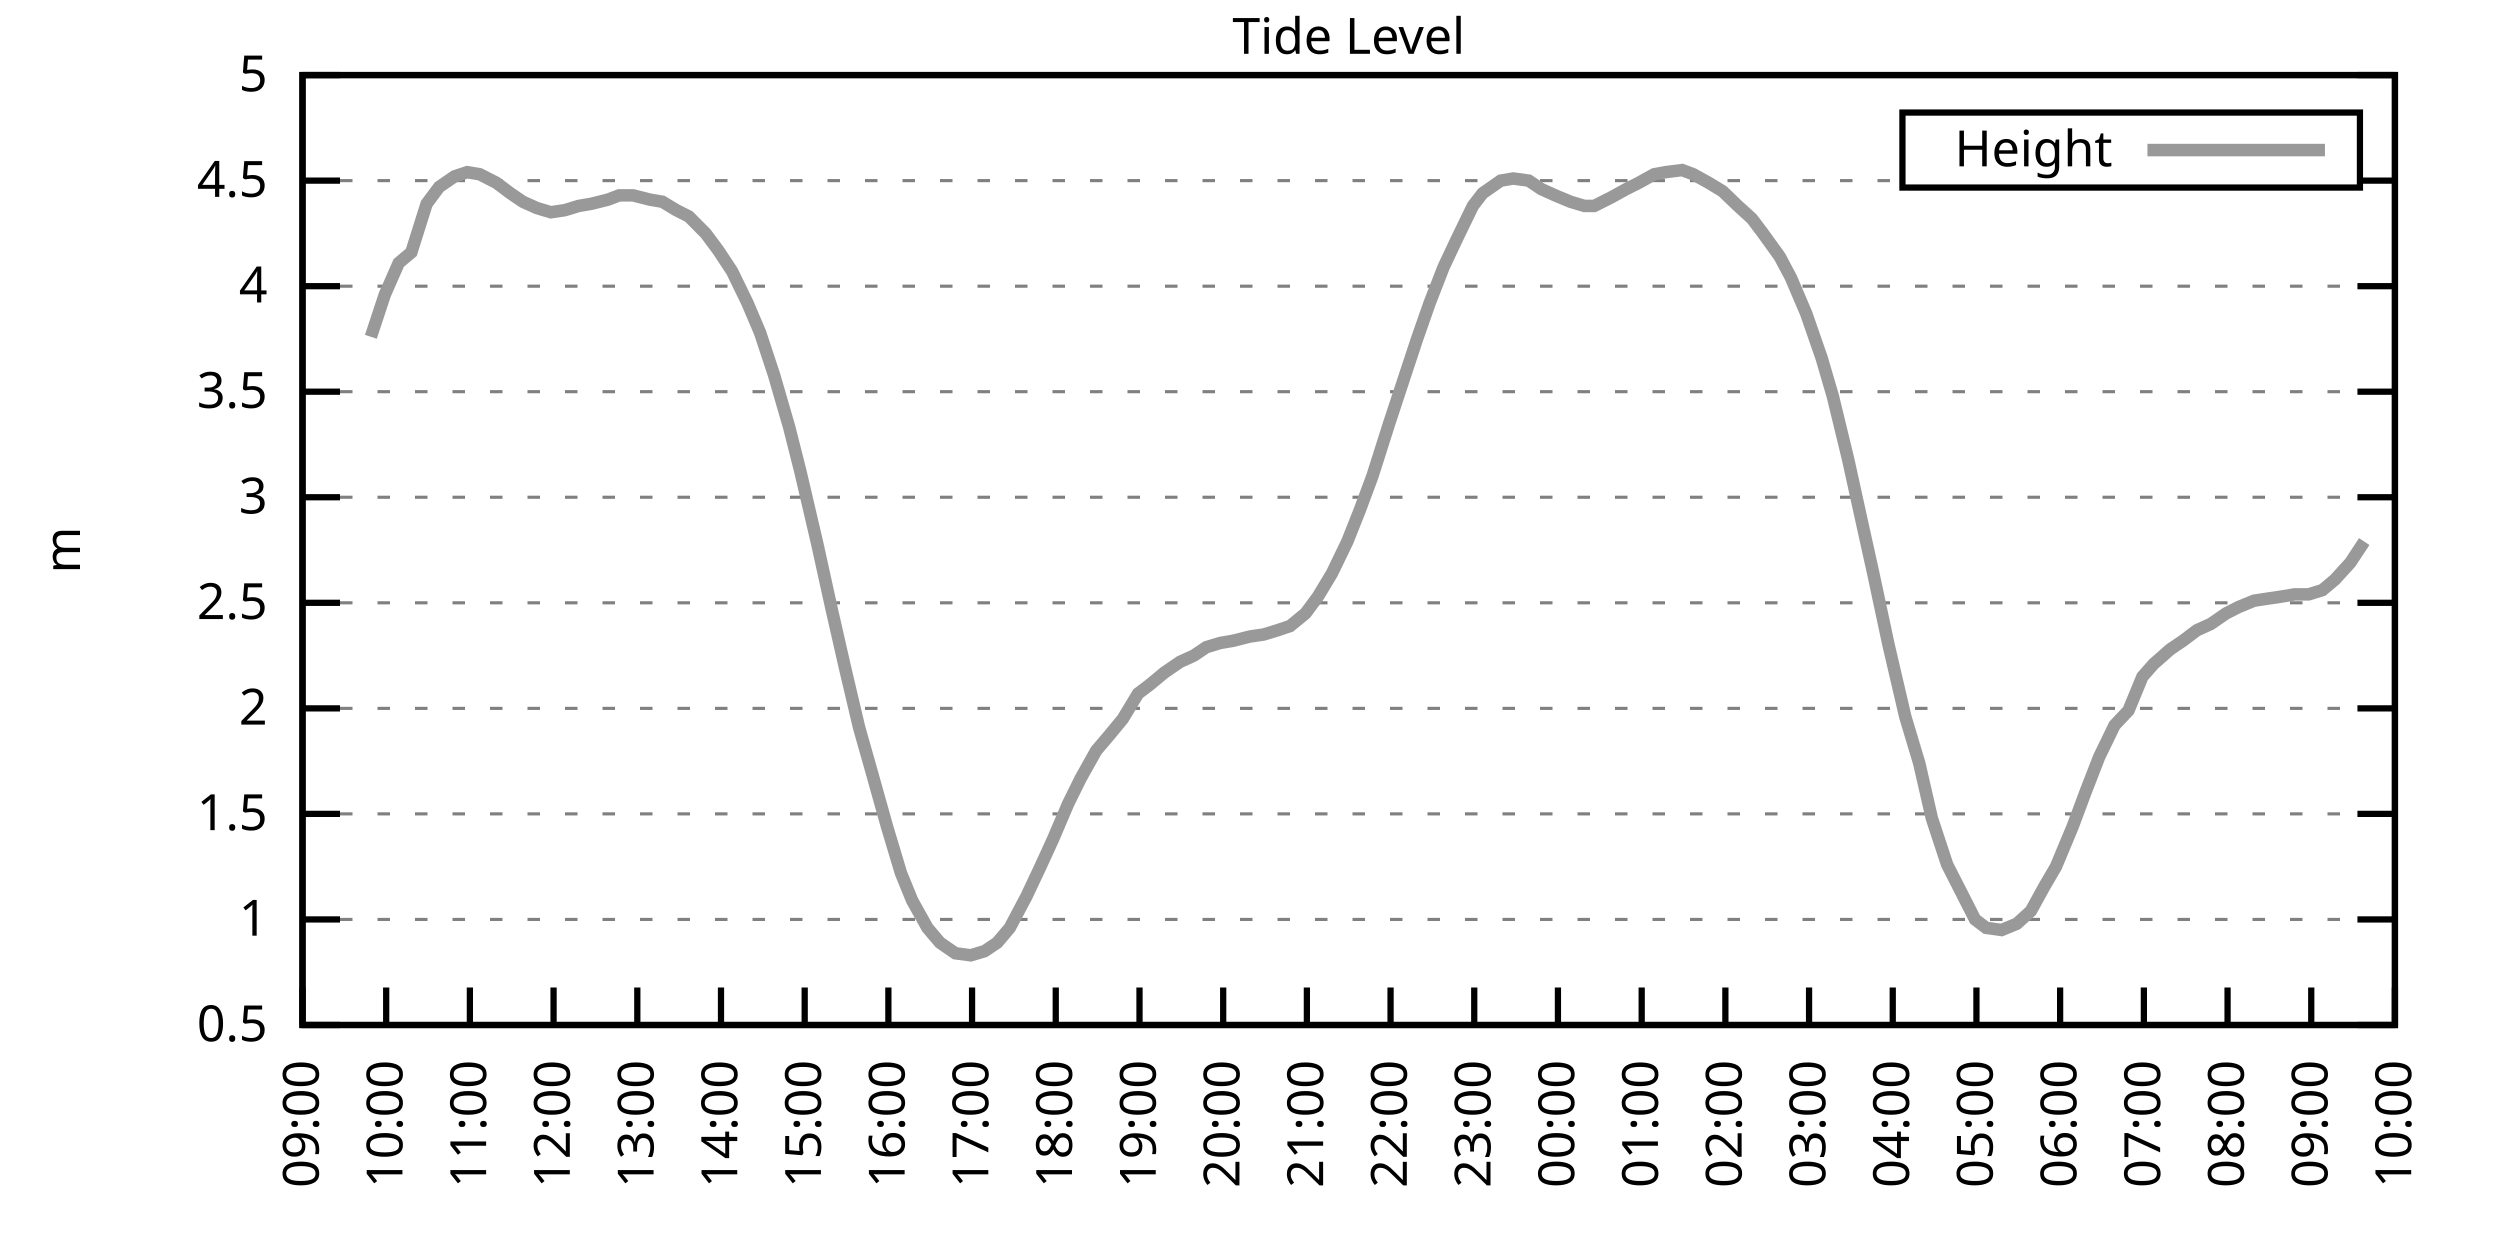
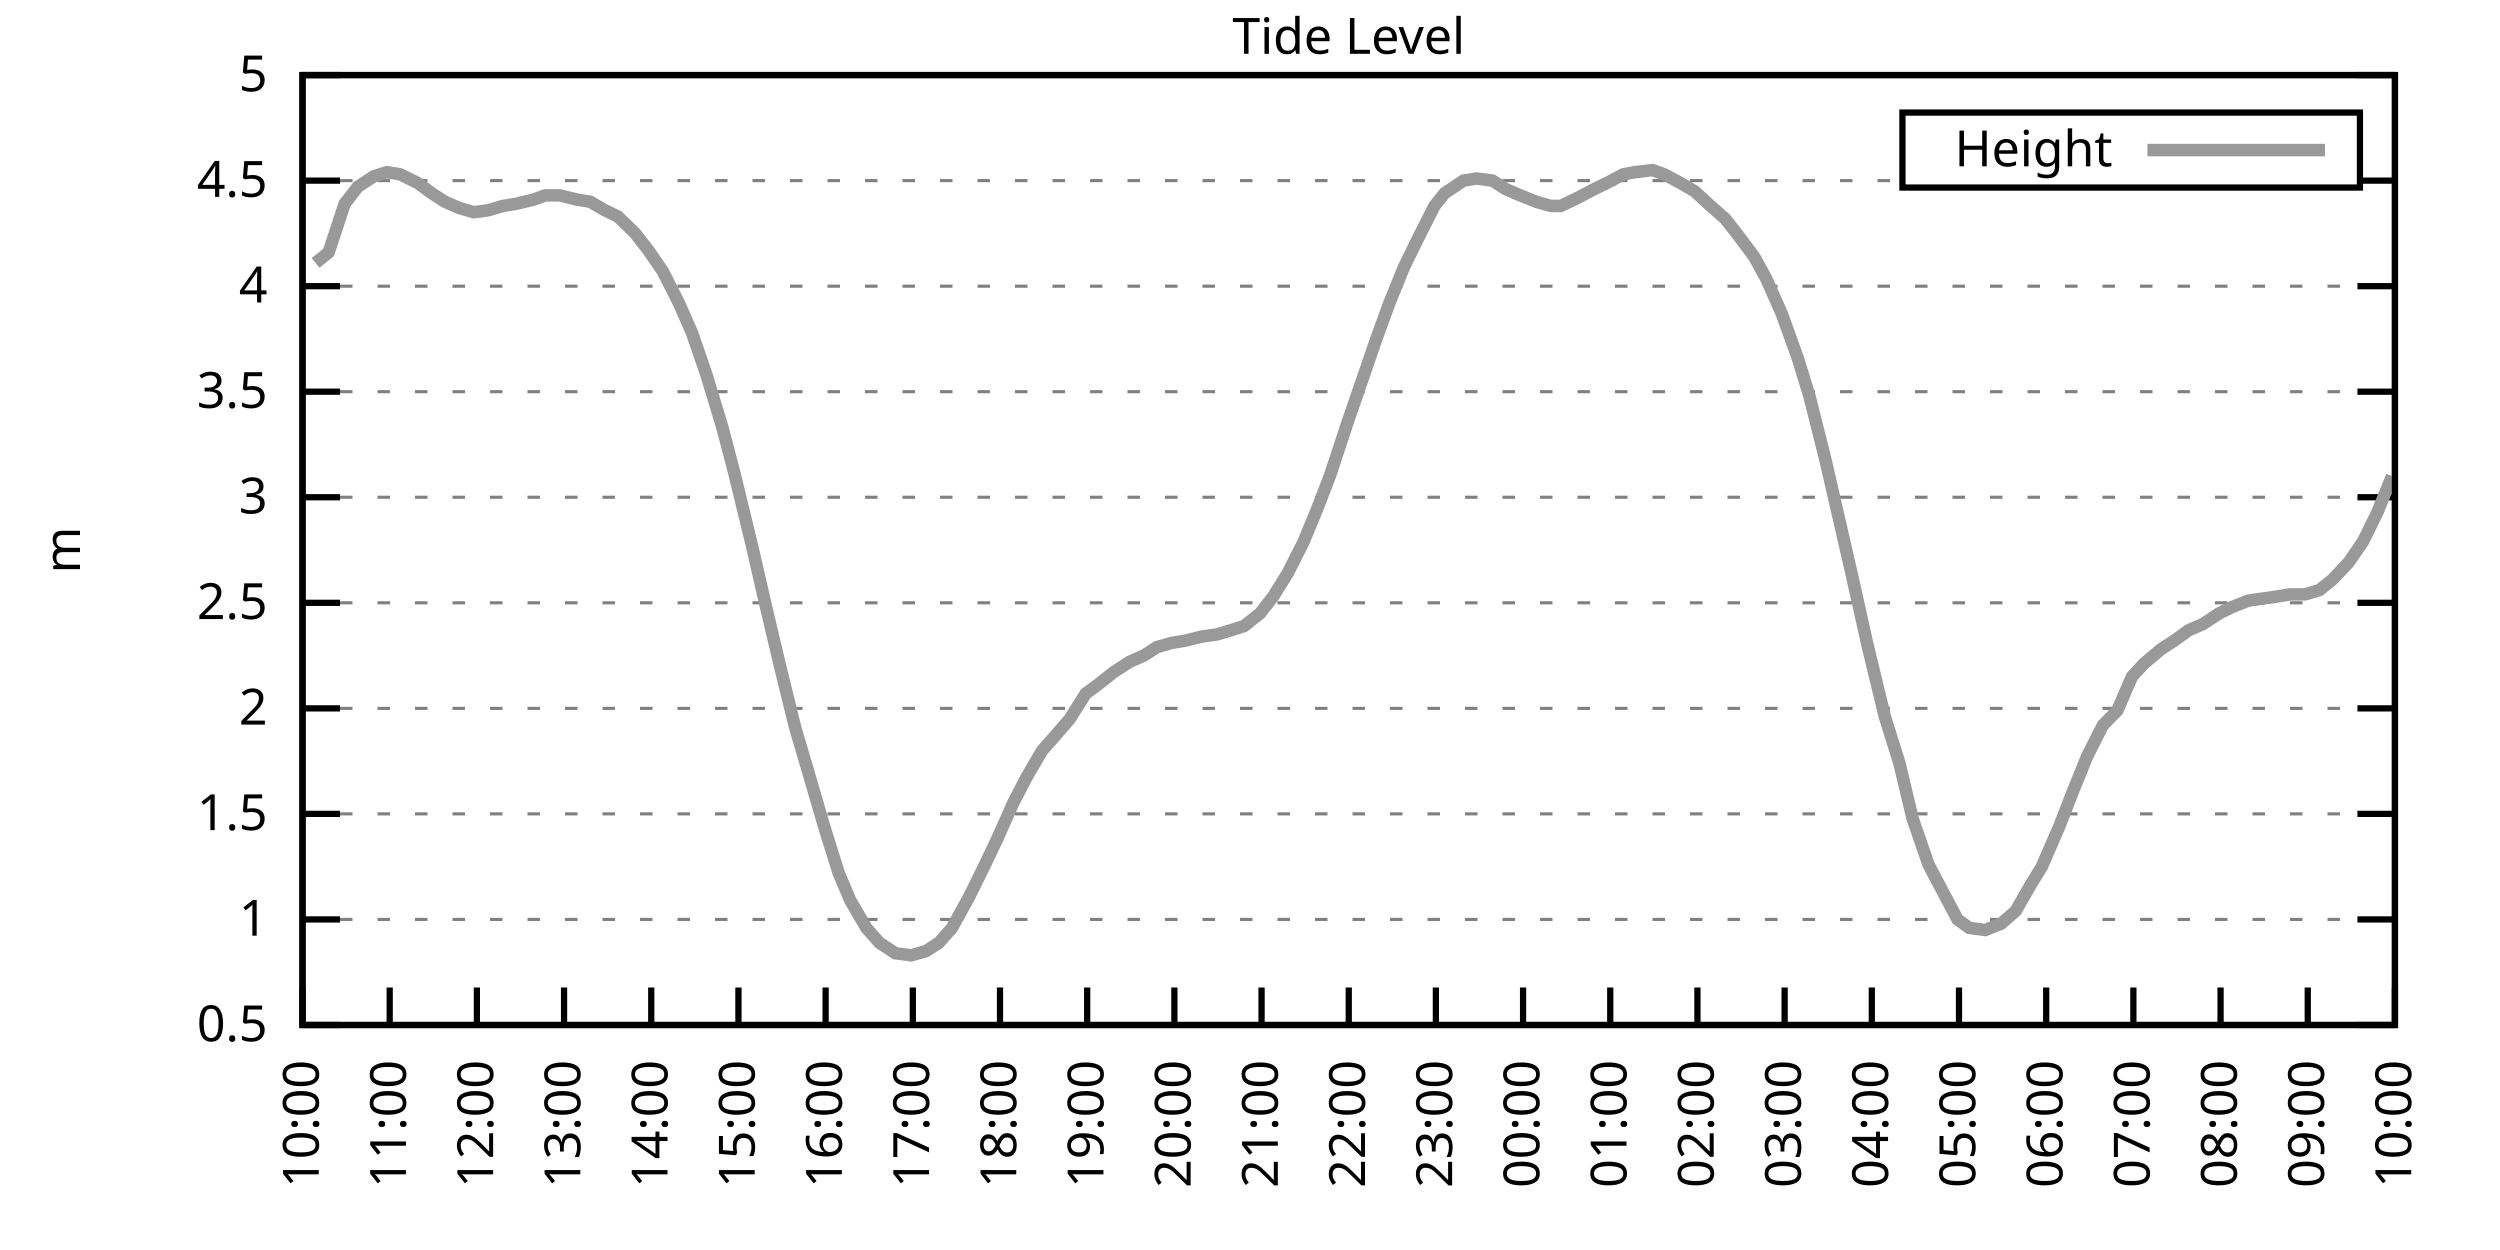
<svg xmlns="http://www.w3.org/2000/svg" xmlns:xlink="http://www.w3.org/1999/xlink" width="400" height="200" viewBox="0 0 400 200">
  <g id="gnuplot_canvas">
    <rect x="0" y="0" width="400" height="200" fill="none" />
    <defs>
      <circle id="gpDot" r="0.5" stroke-width="0.5" stroke="currentColor" />
      <path id="gpPt0" stroke-width="0.333" stroke="currentColor" d="M-1,0 h2 M0,-1 v2" />
      <path id="gpPt1" stroke-width="0.333" stroke="currentColor" d="M-1,-1 L1,1 M1,-1 L-1,1" />
      <path id="gpPt2" stroke-width="0.333" stroke="currentColor" d="M-1,0 L1,0 M0,-1 L0,1 M-1,-1 L1,1 M-1,1 L1,-1" />
      <rect id="gpPt3" stroke-width="0.333" stroke="currentColor" x="-1" y="-1" width="2" height="2" />
      <rect id="gpPt4" stroke-width="0.333" stroke="currentColor" fill="currentColor" x="-1" y="-1" width="2" height="2" />
      <circle id="gpPt5" stroke-width="0.333" stroke="currentColor" cx="0" cy="0" r="1" />
      <use xlink:href="#gpPt5" id="gpPt6" fill="currentColor" stroke="none" />
      <path id="gpPt7" stroke-width="0.333" stroke="currentColor" d="M0,-1.33 L-1.33,0.67 L1.33,0.67 z" />
      <use xlink:href="#gpPt7" id="gpPt8" fill="currentColor" stroke="none" />
      <use xlink:href="#gpPt7" id="gpPt9" stroke="currentColor" transform="rotate(180)" />
      <use xlink:href="#gpPt9" id="gpPt10" fill="currentColor" stroke="none" />
      <use xlink:href="#gpPt3" id="gpPt11" stroke="currentColor" transform="rotate(45)" />
      <use xlink:href="#gpPt11" id="gpPt12" fill="currentColor" stroke="none" />
      <path id="gpPt13" stroke-width="0.333" stroke="currentColor" d="M0,1.330 L1.265,0.411 L0.782,-1.067 L-0.782,-1.076 L-1.265,0.411 z" />
      <use xlink:href="#gpPt13" id="gpPt14" fill="currentColor" stroke="none" />
      <filter id="textbox" filterUnits="objectBoundingBox" x="0" y="0" height="1" width="1">
        <feFlood flood-color="white" flood-opacity="1" result="bgnd" />
        <feComposite in="SourceGraphic" in2="bgnd" operator="atop" />
      </filter>
      <filter id="greybox" filterUnits="objectBoundingBox" x="0" y="0" height="1" width="1">
        <feFlood flood-color="lightgrey" flood-opacity="1" result="grey" />
        <feComposite in="SourceGraphic" in2="grey" operator="atop" />
      </filter>
    </defs>
    <g fill="none" color="white" stroke="currentColor" stroke-width="1.00" stroke-linecap="butt" stroke-linejoin="miter">
</g>
    <g fill="none" color="black" stroke="currentColor" stroke-width="1.00" stroke-linecap="butt" stroke-linejoin="miter">
      <g stroke="none" shape-rendering="crispEdges">
        <polygon fill="rgb(255, 255, 255)" points="48.40,164.00 383.18,164.00 383.18,12.02 48.40,12.02 " />
      </g>
    </g>
    <g fill="none" color="black" stroke="currentColor" stroke-width="1.00" stroke-linecap="butt" stroke-linejoin="miter">
</g>
    <g fill="none" color="black" stroke="black" stroke-width="0.50" stroke-linecap="butt" stroke-linejoin="miter">
</g>
    <g fill="none" color="gray" stroke="currentColor" stroke-width="0.50" stroke-linecap="butt" stroke-linejoin="miter">
      <path stroke="gray" stroke-dasharray="2,4" class="gridline" d="M48.40,164.00 L383.19,164.00  " />
    </g>
    <g fill="none" color="gray" stroke="gray" stroke-width="1.00" stroke-linecap="butt" stroke-linejoin="miter">
</g>
    <g fill="none" color="black" stroke="currentColor" stroke-width="1.00" stroke-linecap="butt" stroke-linejoin="miter">
      <path stroke="black" d="M48.40,164.00 L54.40,164.00 M383.19,164.00 L377.19,164.00  " />
      <g transform="translate(42.80,166.60)" stroke="none" fill="black" font-family="Sans" font-size="8.00" text-anchor="end">
        <text>
          <tspan font-family="Sans"> 0.5</tspan>
        </text>
      </g>
    </g>
    <g fill="none" color="black" stroke="currentColor" stroke-width="1.00" stroke-linecap="butt" stroke-linejoin="miter">
</g>
    <g fill="none" color="black" stroke="black" stroke-width="0.50" stroke-linecap="butt" stroke-linejoin="miter">
</g>
    <g fill="none" color="gray" stroke="currentColor" stroke-width="0.50" stroke-linecap="butt" stroke-linejoin="miter">
      <path stroke="gray" stroke-dasharray="2,4" class="gridline" d="M48.40,147.11 L383.19,147.11  " />
    </g>
    <g fill="none" color="gray" stroke="gray" stroke-width="1.00" stroke-linecap="butt" stroke-linejoin="miter">
</g>
    <g fill="none" color="black" stroke="currentColor" stroke-width="1.00" stroke-linecap="butt" stroke-linejoin="miter">
      <path stroke="black" d="M48.40,147.11 L54.40,147.11 M383.19,147.11 L377.19,147.11  " />
      <g transform="translate(42.80,149.71)" stroke="none" fill="black" font-family="Sans" font-size="8.00" text-anchor="end">
        <text>
          <tspan font-family="Sans"> 1</tspan>
        </text>
      </g>
    </g>
    <g fill="none" color="black" stroke="currentColor" stroke-width="1.00" stroke-linecap="butt" stroke-linejoin="miter">
</g>
    <g fill="none" color="black" stroke="black" stroke-width="0.50" stroke-linecap="butt" stroke-linejoin="miter">
</g>
    <g fill="none" color="gray" stroke="currentColor" stroke-width="0.50" stroke-linecap="butt" stroke-linejoin="miter">
      <path stroke="gray" stroke-dasharray="2,4" class="gridline" d="M48.40,130.22 L383.19,130.22  " />
    </g>
    <g fill="none" color="gray" stroke="gray" stroke-width="1.00" stroke-linecap="butt" stroke-linejoin="miter">
</g>
    <g fill="none" color="black" stroke="currentColor" stroke-width="1.00" stroke-linecap="butt" stroke-linejoin="miter">
      <path stroke="black" d="M48.40,130.22 L54.40,130.22 M383.19,130.22 L377.19,130.22  " />
      <g transform="translate(42.80,132.82)" stroke="none" fill="black" font-family="Sans" font-size="8.00" text-anchor="end">
        <text>
          <tspan font-family="Sans"> 1.5</tspan>
        </text>
      </g>
    </g>
    <g fill="none" color="black" stroke="currentColor" stroke-width="1.00" stroke-linecap="butt" stroke-linejoin="miter">
</g>
    <g fill="none" color="black" stroke="black" stroke-width="0.50" stroke-linecap="butt" stroke-linejoin="miter">
</g>
    <g fill="none" color="gray" stroke="currentColor" stroke-width="0.50" stroke-linecap="butt" stroke-linejoin="miter">
      <path stroke="gray" stroke-dasharray="2,4" class="gridline" d="M48.40,113.34 L383.19,113.34  " />
    </g>
    <g fill="none" color="gray" stroke="gray" stroke-width="1.00" stroke-linecap="butt" stroke-linejoin="miter">
</g>
    <g fill="none" color="black" stroke="currentColor" stroke-width="1.00" stroke-linecap="butt" stroke-linejoin="miter">
      <path stroke="black" d="M48.40,113.34 L54.40,113.34 M383.19,113.34 L377.19,113.34  " />
      <g transform="translate(42.80,115.94)" stroke="none" fill="black" font-family="Sans" font-size="8.00" text-anchor="end">
        <text>
          <tspan font-family="Sans"> 2</tspan>
        </text>
      </g>
    </g>
    <g fill="none" color="black" stroke="currentColor" stroke-width="1.00" stroke-linecap="butt" stroke-linejoin="miter">
</g>
    <g fill="none" color="black" stroke="black" stroke-width="0.50" stroke-linecap="butt" stroke-linejoin="miter">
</g>
    <g fill="none" color="gray" stroke="currentColor" stroke-width="0.50" stroke-linecap="butt" stroke-linejoin="miter">
      <path stroke="gray" stroke-dasharray="2,4" class="gridline" d="M48.40,96.45 L383.19,96.45  " />
    </g>
    <g fill="none" color="gray" stroke="gray" stroke-width="1.00" stroke-linecap="butt" stroke-linejoin="miter">
</g>
    <g fill="none" color="black" stroke="currentColor" stroke-width="1.00" stroke-linecap="butt" stroke-linejoin="miter">
      <path stroke="black" d="M48.40,96.45 L54.40,96.45 M383.19,96.45 L377.19,96.45  " />
      <g transform="translate(42.80,99.05)" stroke="none" fill="black" font-family="Sans" font-size="8.00" text-anchor="end">
        <text>
          <tspan font-family="Sans"> 2.5</tspan>
        </text>
      </g>
    </g>
    <g fill="none" color="black" stroke="currentColor" stroke-width="1.00" stroke-linecap="butt" stroke-linejoin="miter">
</g>
    <g fill="none" color="black" stroke="black" stroke-width="0.50" stroke-linecap="butt" stroke-linejoin="miter">
</g>
    <g fill="none" color="gray" stroke="currentColor" stroke-width="0.50" stroke-linecap="butt" stroke-linejoin="miter">
      <path stroke="gray" stroke-dasharray="2,4" class="gridline" d="M48.40,79.56 L383.19,79.56  " />
    </g>
    <g fill="none" color="gray" stroke="gray" stroke-width="1.00" stroke-linecap="butt" stroke-linejoin="miter">
</g>
    <g fill="none" color="black" stroke="currentColor" stroke-width="1.00" stroke-linecap="butt" stroke-linejoin="miter">
      <path stroke="black" d="M48.40,79.56 L54.40,79.56 M383.19,79.56 L377.19,79.56  " />
      <g transform="translate(42.80,82.16)" stroke="none" fill="black" font-family="Sans" font-size="8.00" text-anchor="end">
        <text>
          <tspan font-family="Sans"> 3</tspan>
        </text>
      </g>
    </g>
    <g fill="none" color="black" stroke="currentColor" stroke-width="1.00" stroke-linecap="butt" stroke-linejoin="miter">
</g>
    <g fill="none" color="black" stroke="black" stroke-width="0.50" stroke-linecap="butt" stroke-linejoin="miter">
</g>
    <g fill="none" color="gray" stroke="currentColor" stroke-width="0.50" stroke-linecap="butt" stroke-linejoin="miter">
      <path stroke="gray" stroke-dasharray="2,4" class="gridline" d="M48.40,62.67 L383.19,62.67  " />
    </g>
    <g fill="none" color="gray" stroke="gray" stroke-width="1.00" stroke-linecap="butt" stroke-linejoin="miter">
</g>
    <g fill="none" color="black" stroke="currentColor" stroke-width="1.00" stroke-linecap="butt" stroke-linejoin="miter">
      <path stroke="black" d="M48.40,62.67 L54.40,62.67 M383.19,62.67 L377.19,62.67  " />
      <g transform="translate(42.80,65.27)" stroke="none" fill="black" font-family="Sans" font-size="8.00" text-anchor="end">
        <text>
          <tspan font-family="Sans"> 3.5</tspan>
        </text>
      </g>
    </g>
    <g fill="none" color="black" stroke="currentColor" stroke-width="1.00" stroke-linecap="butt" stroke-linejoin="miter">
</g>
    <g fill="none" color="black" stroke="black" stroke-width="0.50" stroke-linecap="butt" stroke-linejoin="miter">
</g>
    <g fill="none" color="gray" stroke="currentColor" stroke-width="0.50" stroke-linecap="butt" stroke-linejoin="miter">
      <path stroke="gray" stroke-dasharray="2,4" class="gridline" d="M48.40,45.79 L383.19,45.79  " />
    </g>
    <g fill="none" color="gray" stroke="gray" stroke-width="1.00" stroke-linecap="butt" stroke-linejoin="miter">
</g>
    <g fill="none" color="black" stroke="currentColor" stroke-width="1.00" stroke-linecap="butt" stroke-linejoin="miter">
      <path stroke="black" d="M48.40,45.79 L54.40,45.79 M383.19,45.79 L377.19,45.79  " />
      <g transform="translate(42.80,48.39)" stroke="none" fill="black" font-family="Sans" font-size="8.00" text-anchor="end">
        <text>
          <tspan font-family="Sans"> 4</tspan>
        </text>
      </g>
    </g>
    <g fill="none" color="black" stroke="currentColor" stroke-width="1.00" stroke-linecap="butt" stroke-linejoin="miter">
</g>
    <g fill="none" color="black" stroke="black" stroke-width="0.50" stroke-linecap="butt" stroke-linejoin="miter">
</g>
    <g fill="none" color="gray" stroke="currentColor" stroke-width="0.50" stroke-linecap="butt" stroke-linejoin="miter">
      <path stroke="gray" stroke-dasharray="2,4" class="gridline" d="M48.40,28.90 L304.39,28.90 M377.59,28.90 L383.19,28.90  " />
    </g>
    <g fill="none" color="gray" stroke="gray" stroke-width="1.00" stroke-linecap="butt" stroke-linejoin="miter">
</g>
    <g fill="none" color="black" stroke="currentColor" stroke-width="1.00" stroke-linecap="butt" stroke-linejoin="miter">
      <path stroke="black" d="M48.40,28.90 L54.40,28.90 M383.19,28.90 L377.19,28.90  " />
      <g transform="translate(42.80,31.50)" stroke="none" fill="black" font-family="Sans" font-size="8.00" text-anchor="end">
        <text>
          <tspan font-family="Sans"> 4.5</tspan>
        </text>
      </g>
    </g>
    <g fill="none" color="black" stroke="currentColor" stroke-width="1.00" stroke-linecap="butt" stroke-linejoin="miter">
</g>
    <g fill="none" color="black" stroke="black" stroke-width="0.50" stroke-linecap="butt" stroke-linejoin="miter">
</g>
    <g fill="none" color="gray" stroke="currentColor" stroke-width="0.50" stroke-linecap="butt" stroke-linejoin="miter">
      <path stroke="gray" stroke-dasharray="2,4" class="gridline" d="M48.40,12.01 L383.19,12.01  " />
    </g>
    <g fill="none" color="gray" stroke="gray" stroke-width="1.00" stroke-linecap="butt" stroke-linejoin="miter">
</g>
    <g fill="none" color="black" stroke="currentColor" stroke-width="1.00" stroke-linecap="butt" stroke-linejoin="miter">
      <path stroke="black" d="M48.40,12.01 L54.40,12.01 M383.19,12.01 L377.19,12.01  " />
      <g transform="translate(42.80,14.61)" stroke="none" fill="black" font-family="Sans" font-size="8.00" text-anchor="end">
        <text>
          <tspan font-family="Sans"> 5</tspan>
        </text>
      </g>
    </g>
    <g fill="none" color="black" stroke="currentColor" stroke-width="1.00" stroke-linecap="butt" stroke-linejoin="miter">
      <path stroke="black" d="M48.40,164.00 L48.40,158.00  " />
      <g transform="translate(51.00,169.60) rotate(270.00)" stroke="none" fill="black" font-family="Sans" font-size="8.00" text-anchor="end">
        <text>
-           <tspan font-family="Sans">09:00</tspan>
-         </text>
-       </g>
-     </g>
-     <g fill="none" color="black" stroke="currentColor" stroke-width="1.00" stroke-linecap="butt" stroke-linejoin="miter">
-       <path stroke="black" d="M61.79,164.00 L61.79,158.00  " />
-       <g transform="translate(64.39,169.60) rotate(270.00)" stroke="none" fill="black" font-family="Sans" font-size="8.00" text-anchor="end">
-         <text>
          <tspan font-family="Sans">10:00</tspan>
        </text>
      </g>
    </g>
    <g fill="none" color="black" stroke="currentColor" stroke-width="1.00" stroke-linecap="butt" stroke-linejoin="miter">
-       <path stroke="black" d="M75.18,164.00 L75.18,158.00  " />
-       <g transform="translate(77.78,169.60) rotate(270.00)" stroke="none" fill="black" font-family="Sans" font-size="8.00" text-anchor="end">
+       <path stroke="black" d="M62.35,164.00 L62.35,158.00  " />
+       <g transform="translate(64.95,169.60) rotate(270.00)" stroke="none" fill="black" font-family="Sans" font-size="8.00" text-anchor="end">
        <text>
          <tspan font-family="Sans">11:00</tspan>
        </text>
      </g>
    </g>
    <g fill="none" color="black" stroke="currentColor" stroke-width="1.00" stroke-linecap="butt" stroke-linejoin="miter">
-       <path stroke="black" d="M88.57,164.00 L88.57,158.00  " />
-       <g transform="translate(91.17,169.60) rotate(270.00)" stroke="none" fill="black" font-family="Sans" font-size="8.00" text-anchor="end">
+       <path stroke="black" d="M76.30,164.00 L76.30,158.00  " />
+       <g transform="translate(78.90,169.60) rotate(270.00)" stroke="none" fill="black" font-family="Sans" font-size="8.00" text-anchor="end">
        <text>
          <tspan font-family="Sans">12:00</tspan>
        </text>
      </g>
    </g>
    <g fill="none" color="black" stroke="currentColor" stroke-width="1.00" stroke-linecap="butt" stroke-linejoin="miter">
-       <path stroke="black" d="M101.97,164.00 L101.97,158.00  " />
-       <g transform="translate(104.57,169.60) rotate(270.00)" stroke="none" fill="black" font-family="Sans" font-size="8.00" text-anchor="end">
+       <path stroke="black" d="M90.25,164.00 L90.25,158.00  " />
+       <g transform="translate(92.85,169.60) rotate(270.00)" stroke="none" fill="black" font-family="Sans" font-size="8.00" text-anchor="end">
        <text>
          <tspan font-family="Sans">13:00</tspan>
        </text>
      </g>
    </g>
    <g fill="none" color="black" stroke="currentColor" stroke-width="1.00" stroke-linecap="butt" stroke-linejoin="miter">
-       <path stroke="black" d="M115.36,164.00 L115.36,158.00  " />
-       <g transform="translate(117.96,169.60) rotate(270.00)" stroke="none" fill="black" font-family="Sans" font-size="8.00" text-anchor="end">
+       <path stroke="black" d="M104.20,164.00 L104.20,158.00  " />
+       <g transform="translate(106.80,169.60) rotate(270.00)" stroke="none" fill="black" font-family="Sans" font-size="8.00" text-anchor="end">
        <text>
          <tspan font-family="Sans">14:00</tspan>
        </text>
      </g>
    </g>
    <g fill="none" color="black" stroke="currentColor" stroke-width="1.00" stroke-linecap="butt" stroke-linejoin="miter">
-       <path stroke="black" d="M128.75,164.00 L128.75,158.00  " />
-       <g transform="translate(131.35,169.60) rotate(270.00)" stroke="none" fill="black" font-family="Sans" font-size="8.00" text-anchor="end">
+       <path stroke="black" d="M118.15,164.00 L118.15,158.00  " />
+       <g transform="translate(120.75,169.60) rotate(270.00)" stroke="none" fill="black" font-family="Sans" font-size="8.00" text-anchor="end">
        <text>
          <tspan font-family="Sans">15:00</tspan>
        </text>
      </g>
    </g>
    <g fill="none" color="black" stroke="currentColor" stroke-width="1.00" stroke-linecap="butt" stroke-linejoin="miter">
-       <path stroke="black" d="M142.14,164.00 L142.14,158.00  " />
-       <g transform="translate(144.74,169.60) rotate(270.00)" stroke="none" fill="black" font-family="Sans" font-size="8.00" text-anchor="end">
+       <path stroke="black" d="M132.10,164.00 L132.10,158.00  " />
+       <g transform="translate(134.70,169.60) rotate(270.00)" stroke="none" fill="black" font-family="Sans" font-size="8.00" text-anchor="end">
        <text>
          <tspan font-family="Sans">16:00</tspan>
        </text>
      </g>
    </g>
    <g fill="none" color="black" stroke="currentColor" stroke-width="1.00" stroke-linecap="butt" stroke-linejoin="miter">
-       <path stroke="black" d="M155.53,164.00 L155.53,158.00  " />
-       <g transform="translate(158.13,169.60) rotate(270.00)" stroke="none" fill="black" font-family="Sans" font-size="8.00" text-anchor="end">
+       <path stroke="black" d="M146.05,164.00 L146.05,158.00  " />
+       <g transform="translate(148.65,169.60) rotate(270.00)" stroke="none" fill="black" font-family="Sans" font-size="8.00" text-anchor="end">
        <text>
          <tspan font-family="Sans">17:00</tspan>
        </text>
      </g>
    </g>
    <g fill="none" color="black" stroke="currentColor" stroke-width="1.00" stroke-linecap="butt" stroke-linejoin="miter">
-       <path stroke="black" d="M168.92,164.00 L168.92,158.00  " />
-       <g transform="translate(171.52,169.60) rotate(270.00)" stroke="none" fill="black" font-family="Sans" font-size="8.00" text-anchor="end">
+       <path stroke="black" d="M160.00,164.00 L160.00,158.00  " />
+       <g transform="translate(162.60,169.60) rotate(270.00)" stroke="none" fill="black" font-family="Sans" font-size="8.00" text-anchor="end">
        <text>
          <tspan font-family="Sans">18:00</tspan>
        </text>
      </g>
    </g>
    <g fill="none" color="black" stroke="currentColor" stroke-width="1.00" stroke-linecap="butt" stroke-linejoin="miter">
-       <path stroke="black" d="M182.32,164.00 L182.32,158.00  " />
-       <g transform="translate(184.92,169.60) rotate(270.00)" stroke="none" fill="black" font-family="Sans" font-size="8.00" text-anchor="end">
+       <path stroke="black" d="M173.95,164.00 L173.95,158.00  " />
+       <g transform="translate(176.55,169.60) rotate(270.00)" stroke="none" fill="black" font-family="Sans" font-size="8.00" text-anchor="end">
        <text>
          <tspan font-family="Sans">19:00</tspan>
        </text>
      </g>
    </g>
    <g fill="none" color="black" stroke="currentColor" stroke-width="1.00" stroke-linecap="butt" stroke-linejoin="miter">
-       <path stroke="black" d="M195.71,164.00 L195.71,158.00  " />
-       <g transform="translate(198.31,169.60) rotate(270.00)" stroke="none" fill="black" font-family="Sans" font-size="8.00" text-anchor="end">
+       <path stroke="black" d="M187.90,164.00 L187.90,158.00  " />
+       <g transform="translate(190.50,169.60) rotate(270.00)" stroke="none" fill="black" font-family="Sans" font-size="8.00" text-anchor="end">
        <text>
          <tspan font-family="Sans">20:00</tspan>
        </text>
      </g>
    </g>
    <g fill="none" color="black" stroke="currentColor" stroke-width="1.00" stroke-linecap="butt" stroke-linejoin="miter">
-       <path stroke="black" d="M209.10,164.00 L209.10,158.00  " />
-       <g transform="translate(211.70,169.60) rotate(270.00)" stroke="none" fill="black" font-family="Sans" font-size="8.00" text-anchor="end">
+       <path stroke="black" d="M201.85,164.00 L201.85,158.00  " />
+       <g transform="translate(204.45,169.60) rotate(270.00)" stroke="none" fill="black" font-family="Sans" font-size="8.00" text-anchor="end">
        <text>
          <tspan font-family="Sans">21:00</tspan>
        </text>
      </g>
    </g>
    <g fill="none" color="black" stroke="currentColor" stroke-width="1.00" stroke-linecap="butt" stroke-linejoin="miter">
-       <path stroke="black" d="M222.49,164.00 L222.49,158.00  " />
-       <g transform="translate(225.09,169.60) rotate(270.00)" stroke="none" fill="black" font-family="Sans" font-size="8.00" text-anchor="end">
+       <path stroke="black" d="M215.80,164.00 L215.80,158.00  " />
+       <g transform="translate(218.40,169.60) rotate(270.00)" stroke="none" fill="black" font-family="Sans" font-size="8.00" text-anchor="end">
        <text>
          <tspan font-family="Sans">22:00</tspan>
        </text>
      </g>
    </g>
    <g fill="none" color="black" stroke="currentColor" stroke-width="1.00" stroke-linecap="butt" stroke-linejoin="miter">
-       <path stroke="black" d="M235.88,164.00 L235.88,158.00  " />
-       <g transform="translate(238.48,169.60) rotate(270.00)" stroke="none" fill="black" font-family="Sans" font-size="8.00" text-anchor="end">
+       <path stroke="black" d="M229.74,164.00 L229.74,158.00  " />
+       <g transform="translate(232.34,169.60) rotate(270.00)" stroke="none" fill="black" font-family="Sans" font-size="8.00" text-anchor="end">
        <text>
          <tspan font-family="Sans">23:00</tspan>
        </text>
      </g>
    </g>
    <g fill="none" color="black" stroke="currentColor" stroke-width="1.00" stroke-linecap="butt" stroke-linejoin="miter">
-       <path stroke="black" d="M249.27,164.00 L249.27,158.00  " />
-       <g transform="translate(251.87,169.60) rotate(270.00)" stroke="none" fill="black" font-family="Sans" font-size="8.00" text-anchor="end">
+       <path stroke="black" d="M243.69,164.00 L243.69,158.00  " />
+       <g transform="translate(246.29,169.60) rotate(270.00)" stroke="none" fill="black" font-family="Sans" font-size="8.00" text-anchor="end">
        <text>
          <tspan font-family="Sans">00:00</tspan>
        </text>
      </g>
    </g>
    <g fill="none" color="black" stroke="currentColor" stroke-width="1.00" stroke-linecap="butt" stroke-linejoin="miter">
-       <path stroke="black" d="M262.67,164.00 L262.67,158.00  " />
-       <g transform="translate(265.27,169.60) rotate(270.00)" stroke="none" fill="black" font-family="Sans" font-size="8.00" text-anchor="end">
+       <path stroke="black" d="M257.64,164.00 L257.64,158.00  " />
+       <g transform="translate(260.24,169.60) rotate(270.00)" stroke="none" fill="black" font-family="Sans" font-size="8.00" text-anchor="end">
        <text>
          <tspan font-family="Sans">01:00</tspan>
        </text>
      </g>
    </g>
    <g fill="none" color="black" stroke="currentColor" stroke-width="1.00" stroke-linecap="butt" stroke-linejoin="miter">
-       <path stroke="black" d="M276.06,164.00 L276.06,158.00  " />
-       <g transform="translate(278.66,169.60) rotate(270.00)" stroke="none" fill="black" font-family="Sans" font-size="8.00" text-anchor="end">
+       <path stroke="black" d="M271.59,164.00 L271.59,158.00  " />
+       <g transform="translate(274.19,169.60) rotate(270.00)" stroke="none" fill="black" font-family="Sans" font-size="8.00" text-anchor="end">
        <text>
          <tspan font-family="Sans">02:00</tspan>
        </text>
      </g>
    </g>
    <g fill="none" color="black" stroke="currentColor" stroke-width="1.00" stroke-linecap="butt" stroke-linejoin="miter">
-       <path stroke="black" d="M289.45,164.00 L289.45,158.00  " />
-       <g transform="translate(292.05,169.60) rotate(270.00)" stroke="none" fill="black" font-family="Sans" font-size="8.00" text-anchor="end">
+       <path stroke="black" d="M285.54,164.00 L285.54,158.00  " />
+       <g transform="translate(288.14,169.60) rotate(270.00)" stroke="none" fill="black" font-family="Sans" font-size="8.00" text-anchor="end">
        <text>
          <tspan font-family="Sans">03:00</tspan>
        </text>
      </g>
    </g>
    <g fill="none" color="black" stroke="currentColor" stroke-width="1.00" stroke-linecap="butt" stroke-linejoin="miter">
-       <path stroke="black" d="M302.84,164.00 L302.84,158.00  " />
-       <g transform="translate(305.44,169.60) rotate(270.00)" stroke="none" fill="black" font-family="Sans" font-size="8.00" text-anchor="end">
+       <path stroke="black" d="M299.49,164.00 L299.49,158.00  " />
+       <g transform="translate(302.09,169.60) rotate(270.00)" stroke="none" fill="black" font-family="Sans" font-size="8.00" text-anchor="end">
        <text>
          <tspan font-family="Sans">04:00</tspan>
        </text>
      </g>
    </g>
    <g fill="none" color="black" stroke="currentColor" stroke-width="1.00" stroke-linecap="butt" stroke-linejoin="miter">
-       <path stroke="black" d="M316.23,164.00 L316.23,158.00  " />
-       <g transform="translate(318.83,169.60) rotate(270.00)" stroke="none" fill="black" font-family="Sans" font-size="8.00" text-anchor="end">
+       <path stroke="black" d="M313.44,164.00 L313.44,158.00  " />
+       <g transform="translate(316.04,169.60) rotate(270.00)" stroke="none" fill="black" font-family="Sans" font-size="8.00" text-anchor="end">
        <text>
          <tspan font-family="Sans">05:00</tspan>
        </text>
      </g>
    </g>
    <g fill="none" color="black" stroke="currentColor" stroke-width="1.00" stroke-linecap="butt" stroke-linejoin="miter">
-       <path stroke="black" d="M329.62,164.00 L329.62,158.00  " />
-       <g transform="translate(332.22,169.60) rotate(270.00)" stroke="none" fill="black" font-family="Sans" font-size="8.00" text-anchor="end">
+       <path stroke="black" d="M327.39,164.00 L327.39,158.00  " />
+       <g transform="translate(329.99,169.60) rotate(270.00)" stroke="none" fill="black" font-family="Sans" font-size="8.00" text-anchor="end">
        <text>
          <tspan font-family="Sans">06:00</tspan>
        </text>
      </g>
    </g>
    <g fill="none" color="black" stroke="currentColor" stroke-width="1.00" stroke-linecap="butt" stroke-linejoin="miter">
-       <path stroke="black" d="M343.02,164.00 L343.02,158.00  " />
-       <g transform="translate(345.62,169.60) rotate(270.00)" stroke="none" fill="black" font-family="Sans" font-size="8.00" text-anchor="end">
+       <path stroke="black" d="M341.34,164.00 L341.34,158.00  " />
+       <g transform="translate(343.94,169.60) rotate(270.00)" stroke="none" fill="black" font-family="Sans" font-size="8.00" text-anchor="end">
        <text>
          <tspan font-family="Sans">07:00</tspan>
        </text>
      </g>
    </g>
    <g fill="none" color="black" stroke="currentColor" stroke-width="1.00" stroke-linecap="butt" stroke-linejoin="miter">
-       <path stroke="black" d="M356.41,164.00 L356.41,158.00  " />
-       <g transform="translate(359.01,169.60) rotate(270.00)" stroke="none" fill="black" font-family="Sans" font-size="8.00" text-anchor="end">
+       <path stroke="black" d="M355.29,164.00 L355.29,158.00  " />
+       <g transform="translate(357.89,169.60) rotate(270.00)" stroke="none" fill="black" font-family="Sans" font-size="8.00" text-anchor="end">
        <text>
          <tspan font-family="Sans">08:00</tspan>
        </text>
      </g>
    </g>
    <g fill="none" color="black" stroke="currentColor" stroke-width="1.00" stroke-linecap="butt" stroke-linejoin="miter">
-       <path stroke="black" d="M369.80,164.00 L369.80,158.00  " />
-       <g transform="translate(372.40,169.60) rotate(270.00)" stroke="none" fill="black" font-family="Sans" font-size="8.00" text-anchor="end">
+       <path stroke="black" d="M369.24,164.00 L369.24,158.00  " />
+       <g transform="translate(371.84,169.60) rotate(270.00)" stroke="none" fill="black" font-family="Sans" font-size="8.00" text-anchor="end">
        <text>
          <tspan font-family="Sans">09:00</tspan>
        </text>
      </g>
    </g>
    <g fill="none" color="black" stroke="currentColor" stroke-width="1.00" stroke-linecap="butt" stroke-linejoin="miter">
      <path stroke="black" d="M383.19,164.00 L383.19,158.00  " />
      <g transform="translate(385.79,169.60) rotate(270.00)" stroke="none" fill="black" font-family="Sans" font-size="8.00" text-anchor="end">
        <text>
          <tspan font-family="Sans">10:00</tspan>
        </text>
      </g>
    </g>
    <g fill="none" color="black" stroke="currentColor" stroke-width="1.00" stroke-linecap="butt" stroke-linejoin="miter">
</g>
    <g fill="none" color="black" stroke="currentColor" stroke-width="1.00" stroke-linecap="butt" stroke-linejoin="miter">
      <path stroke="black" d="M48.40,12.01 L48.40,164.00 L383.19,164.00 L383.19,12.01 L48.40,12.01 Z  " />
    </g>
    <g fill="none" color="black" stroke="currentColor" stroke-width="1.00" stroke-linecap="butt" stroke-linejoin="miter">
</g>
    <g fill="none" color="black" stroke="currentColor" stroke-width="1.00" stroke-linecap="butt" stroke-linejoin="miter">
      <path stroke="black" d="M304.39,30.01 L304.39,18.01 L377.59,18.01 L377.59,30.01 L304.39,30.01 Z  " />
    </g>
    <g id="Tide_level_plot_1">
      <g fill="none" color="white" stroke="black" stroke-width="2.00" stroke-linecap="butt" stroke-linejoin="miter">
</g>
      <g fill="none" color="black" stroke="currentColor" stroke-width="2.00" stroke-linecap="butt" stroke-linejoin="miter">
        <g transform="translate(337.99,26.61)" stroke="none" fill="black" font-family="Sans" font-size="8.00" text-anchor="end">
          <text>
            <tspan font-family="Sans">Height</tspan>
          </text>
        </g>
      </g>
      <g fill="none" color="black" stroke="currentColor" stroke-width="2.00" stroke-linecap="butt" stroke-linejoin="miter">
-         <path stroke="rgb(153, 153, 153)" d="M343.59,24.01 L371.99,24.01 M59.34,53.89 L61.57,47.14 L63.80,42.07 L65.81,40.38 L68.26,32.61 L70.27,29.91   L72.73,28.22 L74.74,27.55 L76.75,27.88 L79.42,29.24 L81.66,30.92 L83.66,32.28 L85.90,33.29 L88.13,33.96   L90.36,33.63 L92.59,32.95 L94.60,32.61 L97.28,31.94 L99.06,31.26 L101.30,31.26 L103.98,31.94 L105.98,32.28   L108.22,33.63 L110.22,34.64 L112.90,37.34 L114.91,40.04 L117.14,43.42 L119.60,48.49 L121.61,53.22 L123.84,59.97   L126.29,68.42 L128.08,75.51 L130.76,86.99 L132.99,97.12 L135.22,106.92 L137.45,116.38 L139.46,123.47 L141.92,132.25   L144.15,139.68 L145.94,144.07 L148.39,148.46 L150.40,150.83 L152.85,152.52 L155.31,152.85 L157.54,152.18 L159.55,150.83   L161.56,148.46 L164.24,143.40 L166.47,138.67 L168.48,134.28 L170.93,128.54 L172.94,124.48 L175.40,120.09 L177.41,117.73   L179.64,115.03 L182.09,110.97 L183.88,109.62 L186.33,107.59 L188.79,105.91 L191.02,104.89 L193.03,103.54 L195.26,102.87   L197.27,102.53 L199.95,101.85 L202.18,101.52 L204.41,100.84 L206.42,100.16 L208.88,98.14 L210.88,95.44 L213.12,91.72   L215.57,86.65 L217.58,81.59 L219.59,76.18 L222.27,67.74 L224.05,62.34 L226.73,54.23 L228.74,48.49 L230.97,42.75   L233.20,38.02 L235.66,32.95 L237.22,30.92 L240.12,28.90 L242.13,28.56 L244.59,28.90 L246.60,30.25 L248.83,31.26   L251.28,32.28 L253.51,32.95 L255.08,32.95 L257.76,31.60 L260.21,30.25 L262.22,29.24 L264.67,27.88 L266.46,27.55   L269.14,27.21 L270.92,27.88 L273.38,29.24 L275.61,30.59 L278.07,32.95 L280.30,34.98 L282.08,37.34 L284.76,41.06   L286.55,44.43 L289.00,50.18 L291.46,57.27 L293.24,63.35 L295.70,73.48 L298.15,84.63 L299.72,91.72 L302.17,103.20   L304.85,114.69 L307.08,122.12 L309.09,130.90 L311.54,138.33 L313.78,142.72 L316.01,147.11 L317.79,148.46 L320.25,148.80   L322.70,147.79 L324.94,145.76 L327.17,141.71 L328.95,138.67 L331.63,132.25 L333.64,126.85 L335.87,121.11 L338.33,116.04   L340.56,113.67 L342.79,108.27 L344.58,106.24 L347.26,103.88 L349.26,102.53 L351.50,100.84 L353.73,99.83 L356.18,98.14   L358.19,97.12 L360.65,96.11 L362.88,95.77 L365.11,95.44 L367.12,95.10 L369.35,95.10 L371.58,94.42 L373.59,92.73   L376.05,90.03 L378.28,86.65  " />
+         <path stroke="rgb(153, 153, 153)" d="M343.59,24.01 L371.99,24.01 M50.49,42.07 L52.58,40.38 L55.14,32.61 L57.23,29.91 L59.79,28.22 L61.88,27.55   L63.98,27.88 L66.77,29.24 L69.09,30.92 L71.18,32.28 L73.51,33.29 L75.83,33.96 L78.16,33.63 L80.48,32.95   L82.58,32.61 L85.37,31.94 L87.23,31.26 L89.55,31.26 L92.34,31.94 L94.43,32.28 L96.76,33.63 L98.85,34.64   L101.64,37.34 L103.73,40.04 L106.06,43.42 L108.62,48.49 L110.71,53.22 L113.03,59.97 L115.59,68.42 L117.45,75.51   L120.24,86.99 L122.57,97.12 L124.89,106.92 L127.22,116.38 L129.31,123.47 L131.87,132.25 L134.19,139.68 L136.05,144.07   L138.61,148.46 L140.70,150.83 L143.26,152.52 L145.81,152.85 L148.14,152.18 L150.23,150.83 L152.32,148.46 L155.11,143.40   L157.44,138.67 L159.53,134.28 L162.09,128.54 L164.18,124.48 L166.74,120.09 L168.83,117.73 L171.16,115.03 L173.71,110.97   L175.57,109.62 L178.13,107.59 L180.69,105.91 L183.01,104.89 L185.11,103.54 L187.43,102.87 L189.52,102.53 L192.31,101.85   L194.64,101.52 L196.96,100.84 L199.06,100.16 L201.61,98.14 L203.71,95.44 L206.03,91.72 L208.59,86.65 L210.68,81.59   L212.77,76.18 L215.56,67.74 L217.42,62.34 L220.21,54.23 L222.30,48.49 L224.63,42.75 L226.95,38.02 L229.51,32.95   L231.14,30.92 L234.16,28.90 L236.25,28.56 L238.81,28.90 L240.90,30.25 L243.23,31.26 L245.79,32.28 L248.11,32.95   L249.74,32.95 L252.53,31.60 L255.09,30.25 L257.18,29.24 L259.74,27.88 L261.60,27.55 L264.39,27.21 L266.25,27.88   L268.80,29.24 L271.13,30.59 L273.69,32.95 L276.01,34.98 L277.87,37.34 L280.66,41.06 L282.52,44.43 L285.08,50.18   L287.64,57.27 L289.50,63.35 L292.05,73.48 L294.61,84.63 L296.24,91.72 L298.80,103.20 L301.58,114.69 L303.91,122.12   L306.00,130.90 L308.56,138.33 L310.88,142.72 L313.21,147.11 L315.07,148.46 L317.63,148.80 L320.18,147.79 L322.51,145.76   L324.83,141.71 L326.69,138.67 L329.48,132.25 L331.58,126.85 L333.90,121.11 L336.46,116.04 L338.78,113.67 L341.11,108.27   L342.97,106.24 L345.76,103.88 L347.85,102.53 L350.18,100.84 L352.50,99.83 L355.06,98.14 L357.15,97.12 L359.71,96.11   L362.03,95.77 L364.36,95.44 L366.45,95.10 L368.78,95.10 L371.10,94.42 L373.19,92.73 L375.75,90.03 L378.08,86.65   L380.40,81.93 L382.73,76.18  " />
      </g>
    </g>
    <g fill="none" color="black" stroke="currentColor" stroke-width="2.00" stroke-linecap="butt" stroke-linejoin="miter">
</g>
    <g fill="none" color="black" stroke="black" stroke-width="1.00" stroke-linecap="butt" stroke-linejoin="miter">
</g>
    <g fill="none" color="black" stroke="currentColor" stroke-width="1.00" stroke-linecap="butt" stroke-linejoin="miter">
      <path stroke="black" d="M48.40,12.01 L48.40,164.00 L383.19,164.00 L383.19,12.01 L48.40,12.01 Z  " />
      <g transform="translate(12.80,88.01) rotate(270.00)" stroke="none" fill="black" font-family="Sans" font-size="8.00" text-anchor="middle">
        <text>
          <tspan font-family="Sans">m</tspan>
        </text>
      </g>
    </g>
    <g fill="none" color="black" stroke="currentColor" stroke-width="1.00" stroke-linecap="butt" stroke-linejoin="miter">
</g>
    <g fill="none" color="black" stroke="currentColor" stroke-width="1.00" stroke-linecap="butt" stroke-linejoin="miter">
      <g transform="translate(215.79,8.61)" stroke="none" fill="black" font-family="Sans" font-size="8.00" text-anchor="middle">
        <text>
          <tspan font-family="Sans">Tide Level</tspan>
        </text>
      </g>
    </g>
    <g fill="none" color="black" stroke="currentColor" stroke-width="1.00" stroke-linecap="butt" stroke-linejoin="miter">
</g>
  </g>
</svg>
